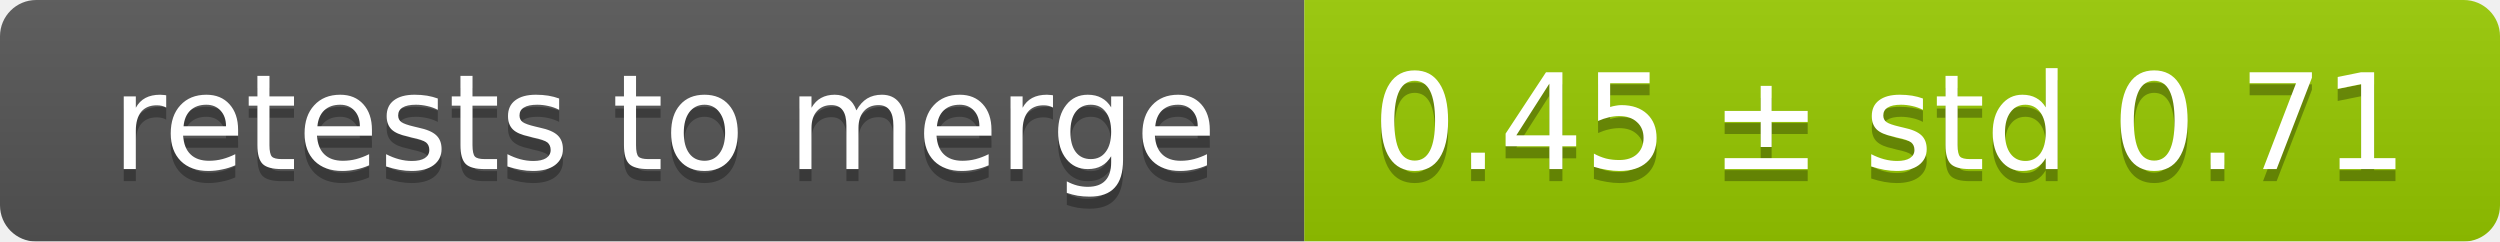
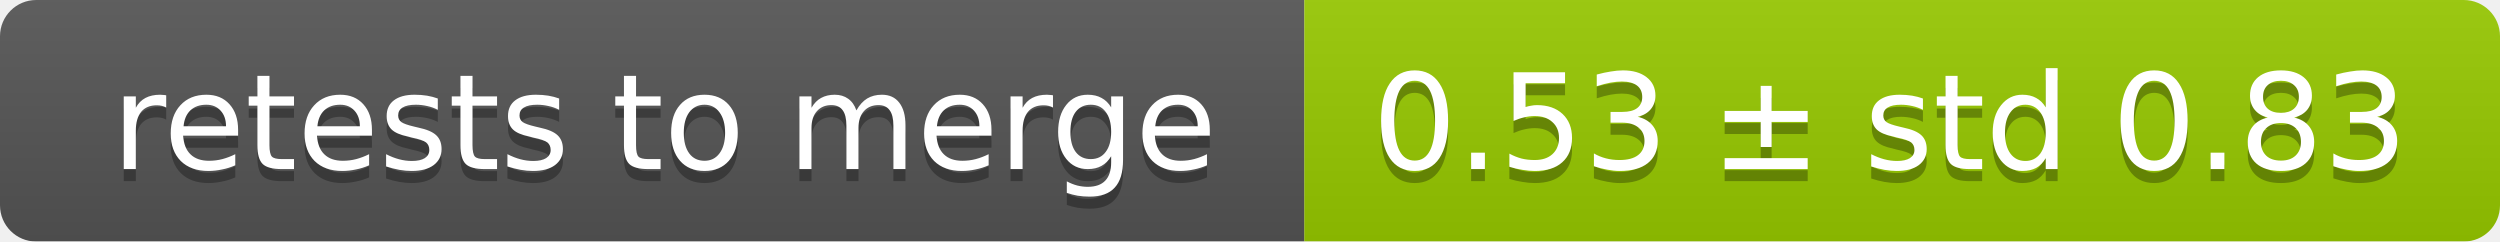
<svg xmlns="http://www.w3.org/2000/svg" width="207" height="20">
  <linearGradient id="smooth" x2="0" y2="100%">
    <stop offset="0" stop-color="#bbb" stop-opacity=".1" />
    <stop offset="1" stop-opacity=".1" />
  </linearGradient>
  <mask id="round">
    <rect width="207" height="20" rx="3" fill="#fff" />
  </mask>
  <g mask="url(#round)">
    <rect width="108" height="20" fill="#555" />
    <rect x="108" width="99" height="20" fill="#97ca00" />
    <rect width="207" height="20" fill="url(#smooth)" />
  </g>
  <g fill="#fff" text-anchor="middle" font-family="DejaVu Sans,Verdana,Geneva,sans-serif" font-size="11">
    <text x="55" y="15" fill="#010101" fill-opacity=".3">retests to merge</text>
    <text x="55" y="14">retests to merge</text>
-     <text x="156.5" y="15" fill="#010101" fill-opacity=".3">0.45 ± std 0.71</text>
-     <text x="156.5" y="14">0.45 ± std 0.71</text>
+     <text x="156.5" y="15" fill="#010101" fill-opacity=".3">0.53 ± std 0.83</text>
+     <text x="156.5" y="14">0.53 ± std 0.83</text>
  </g>
</svg>
